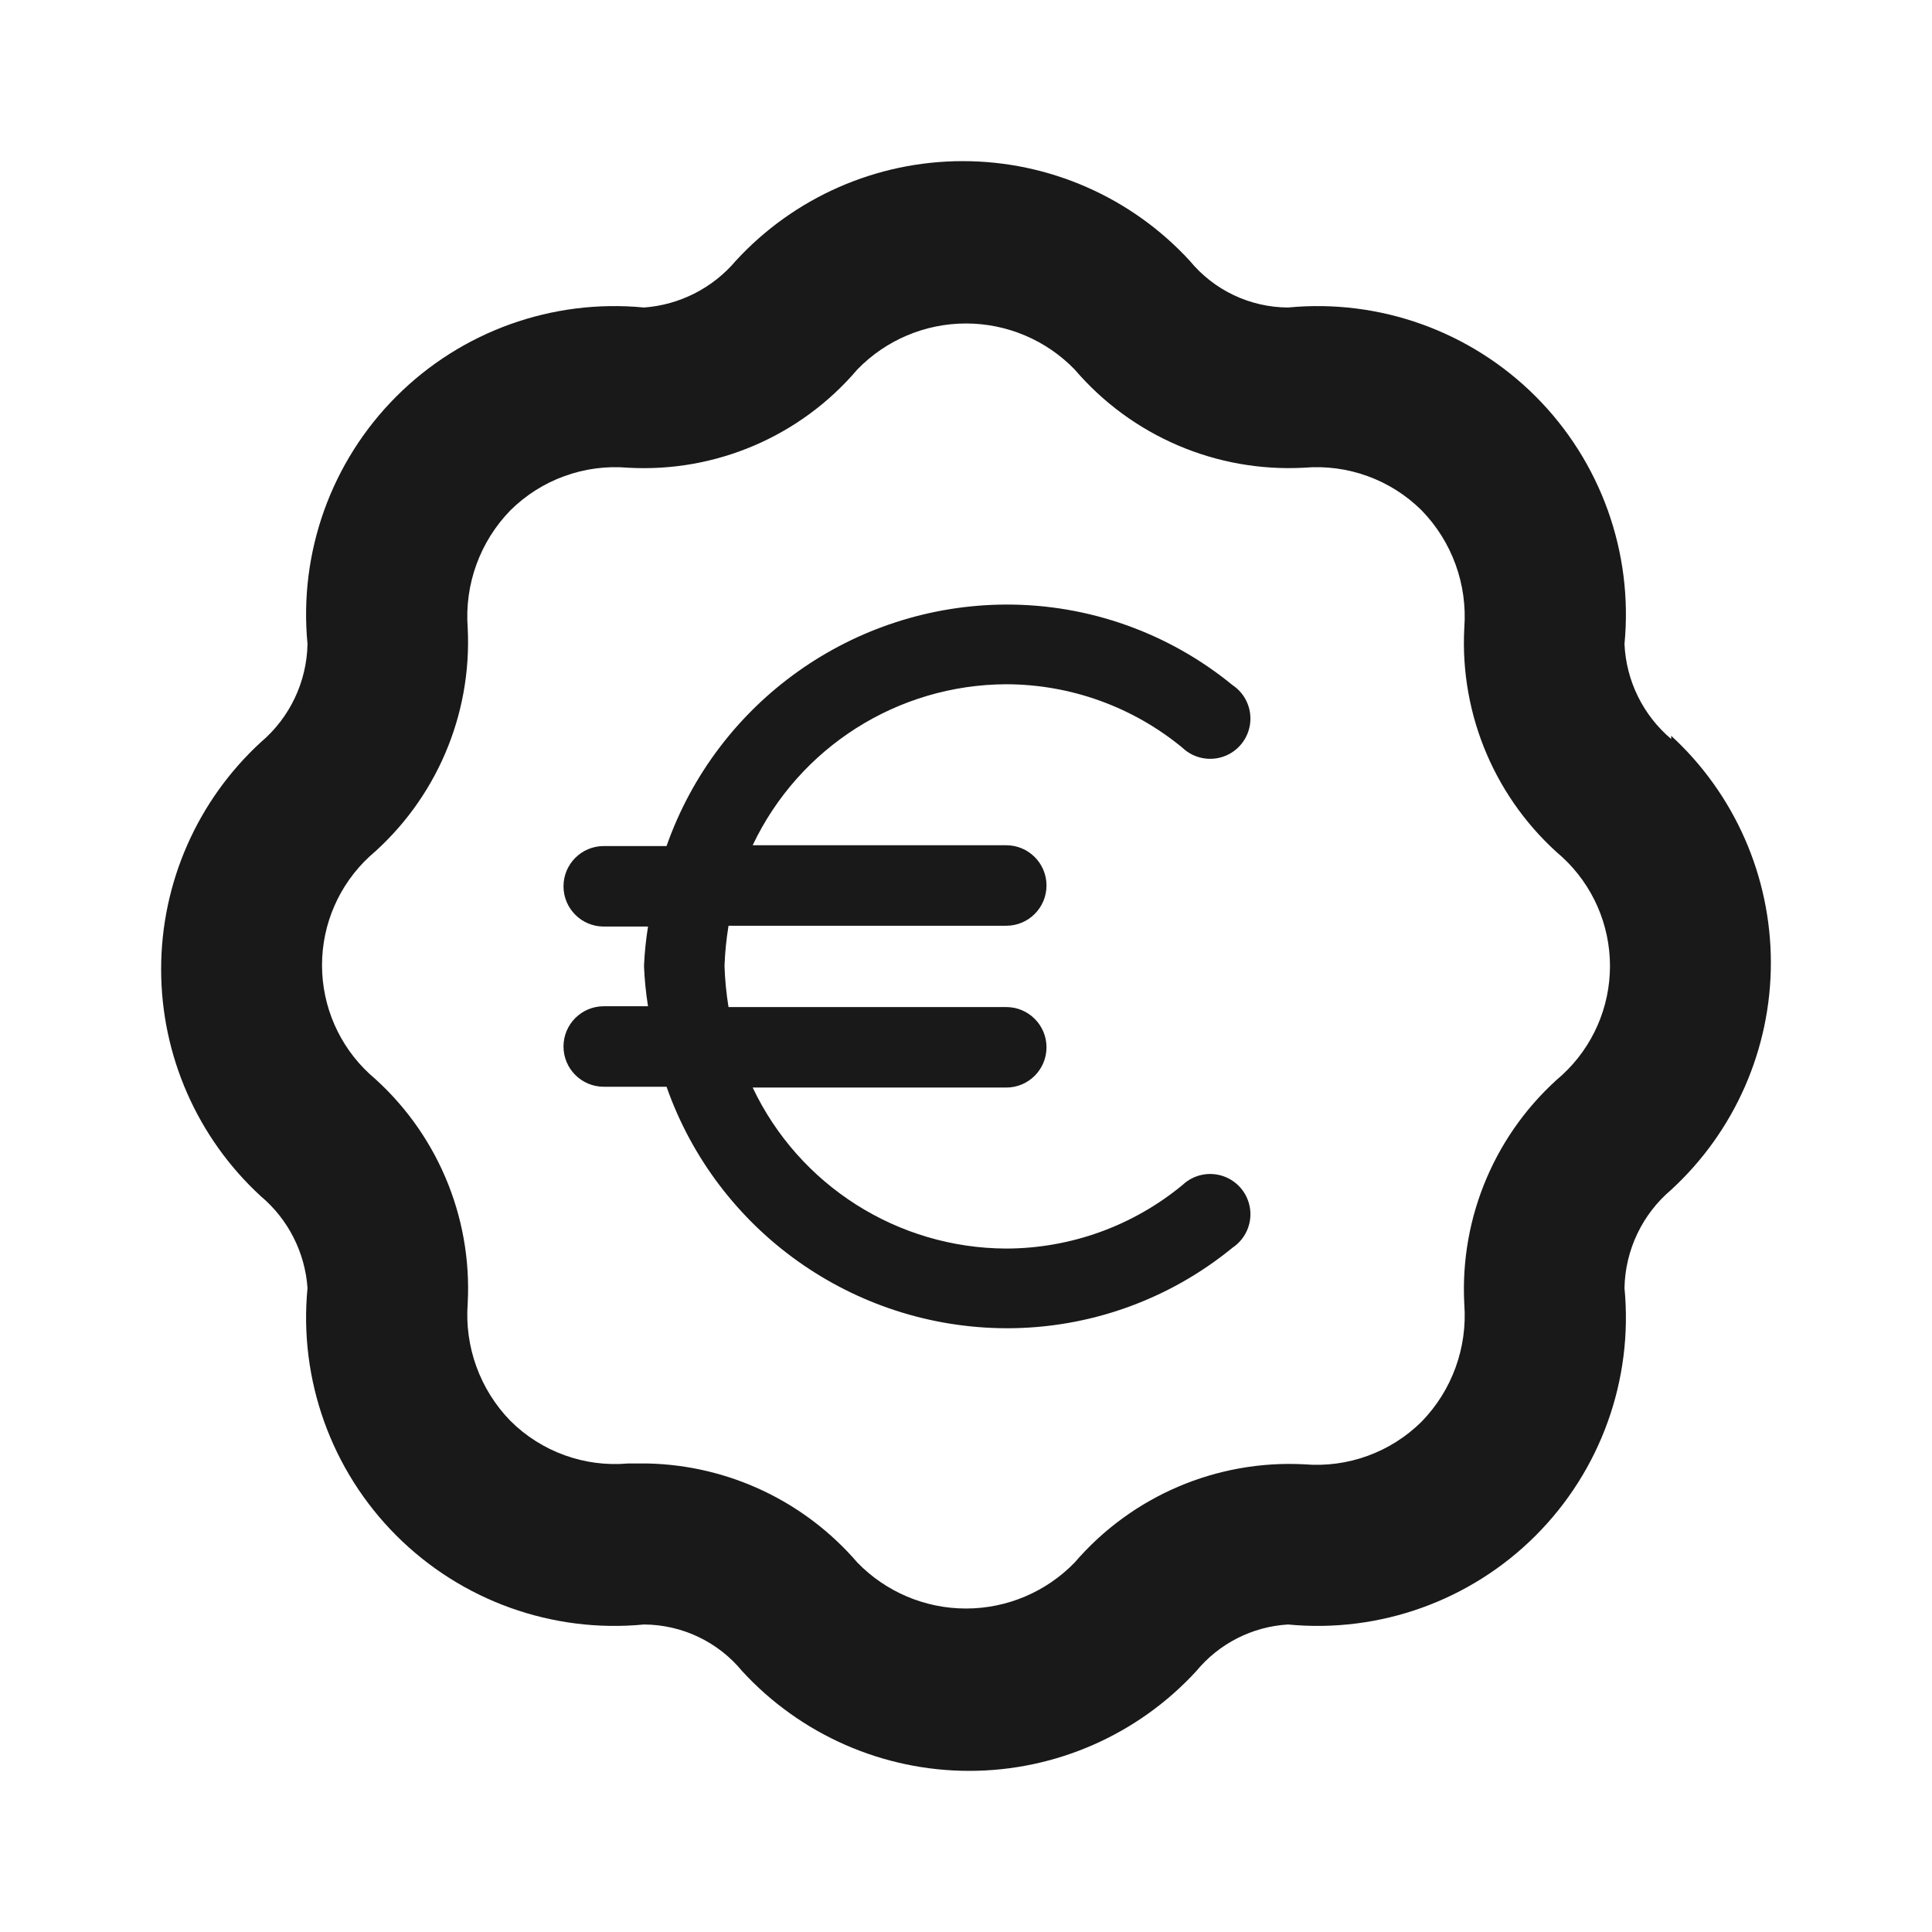
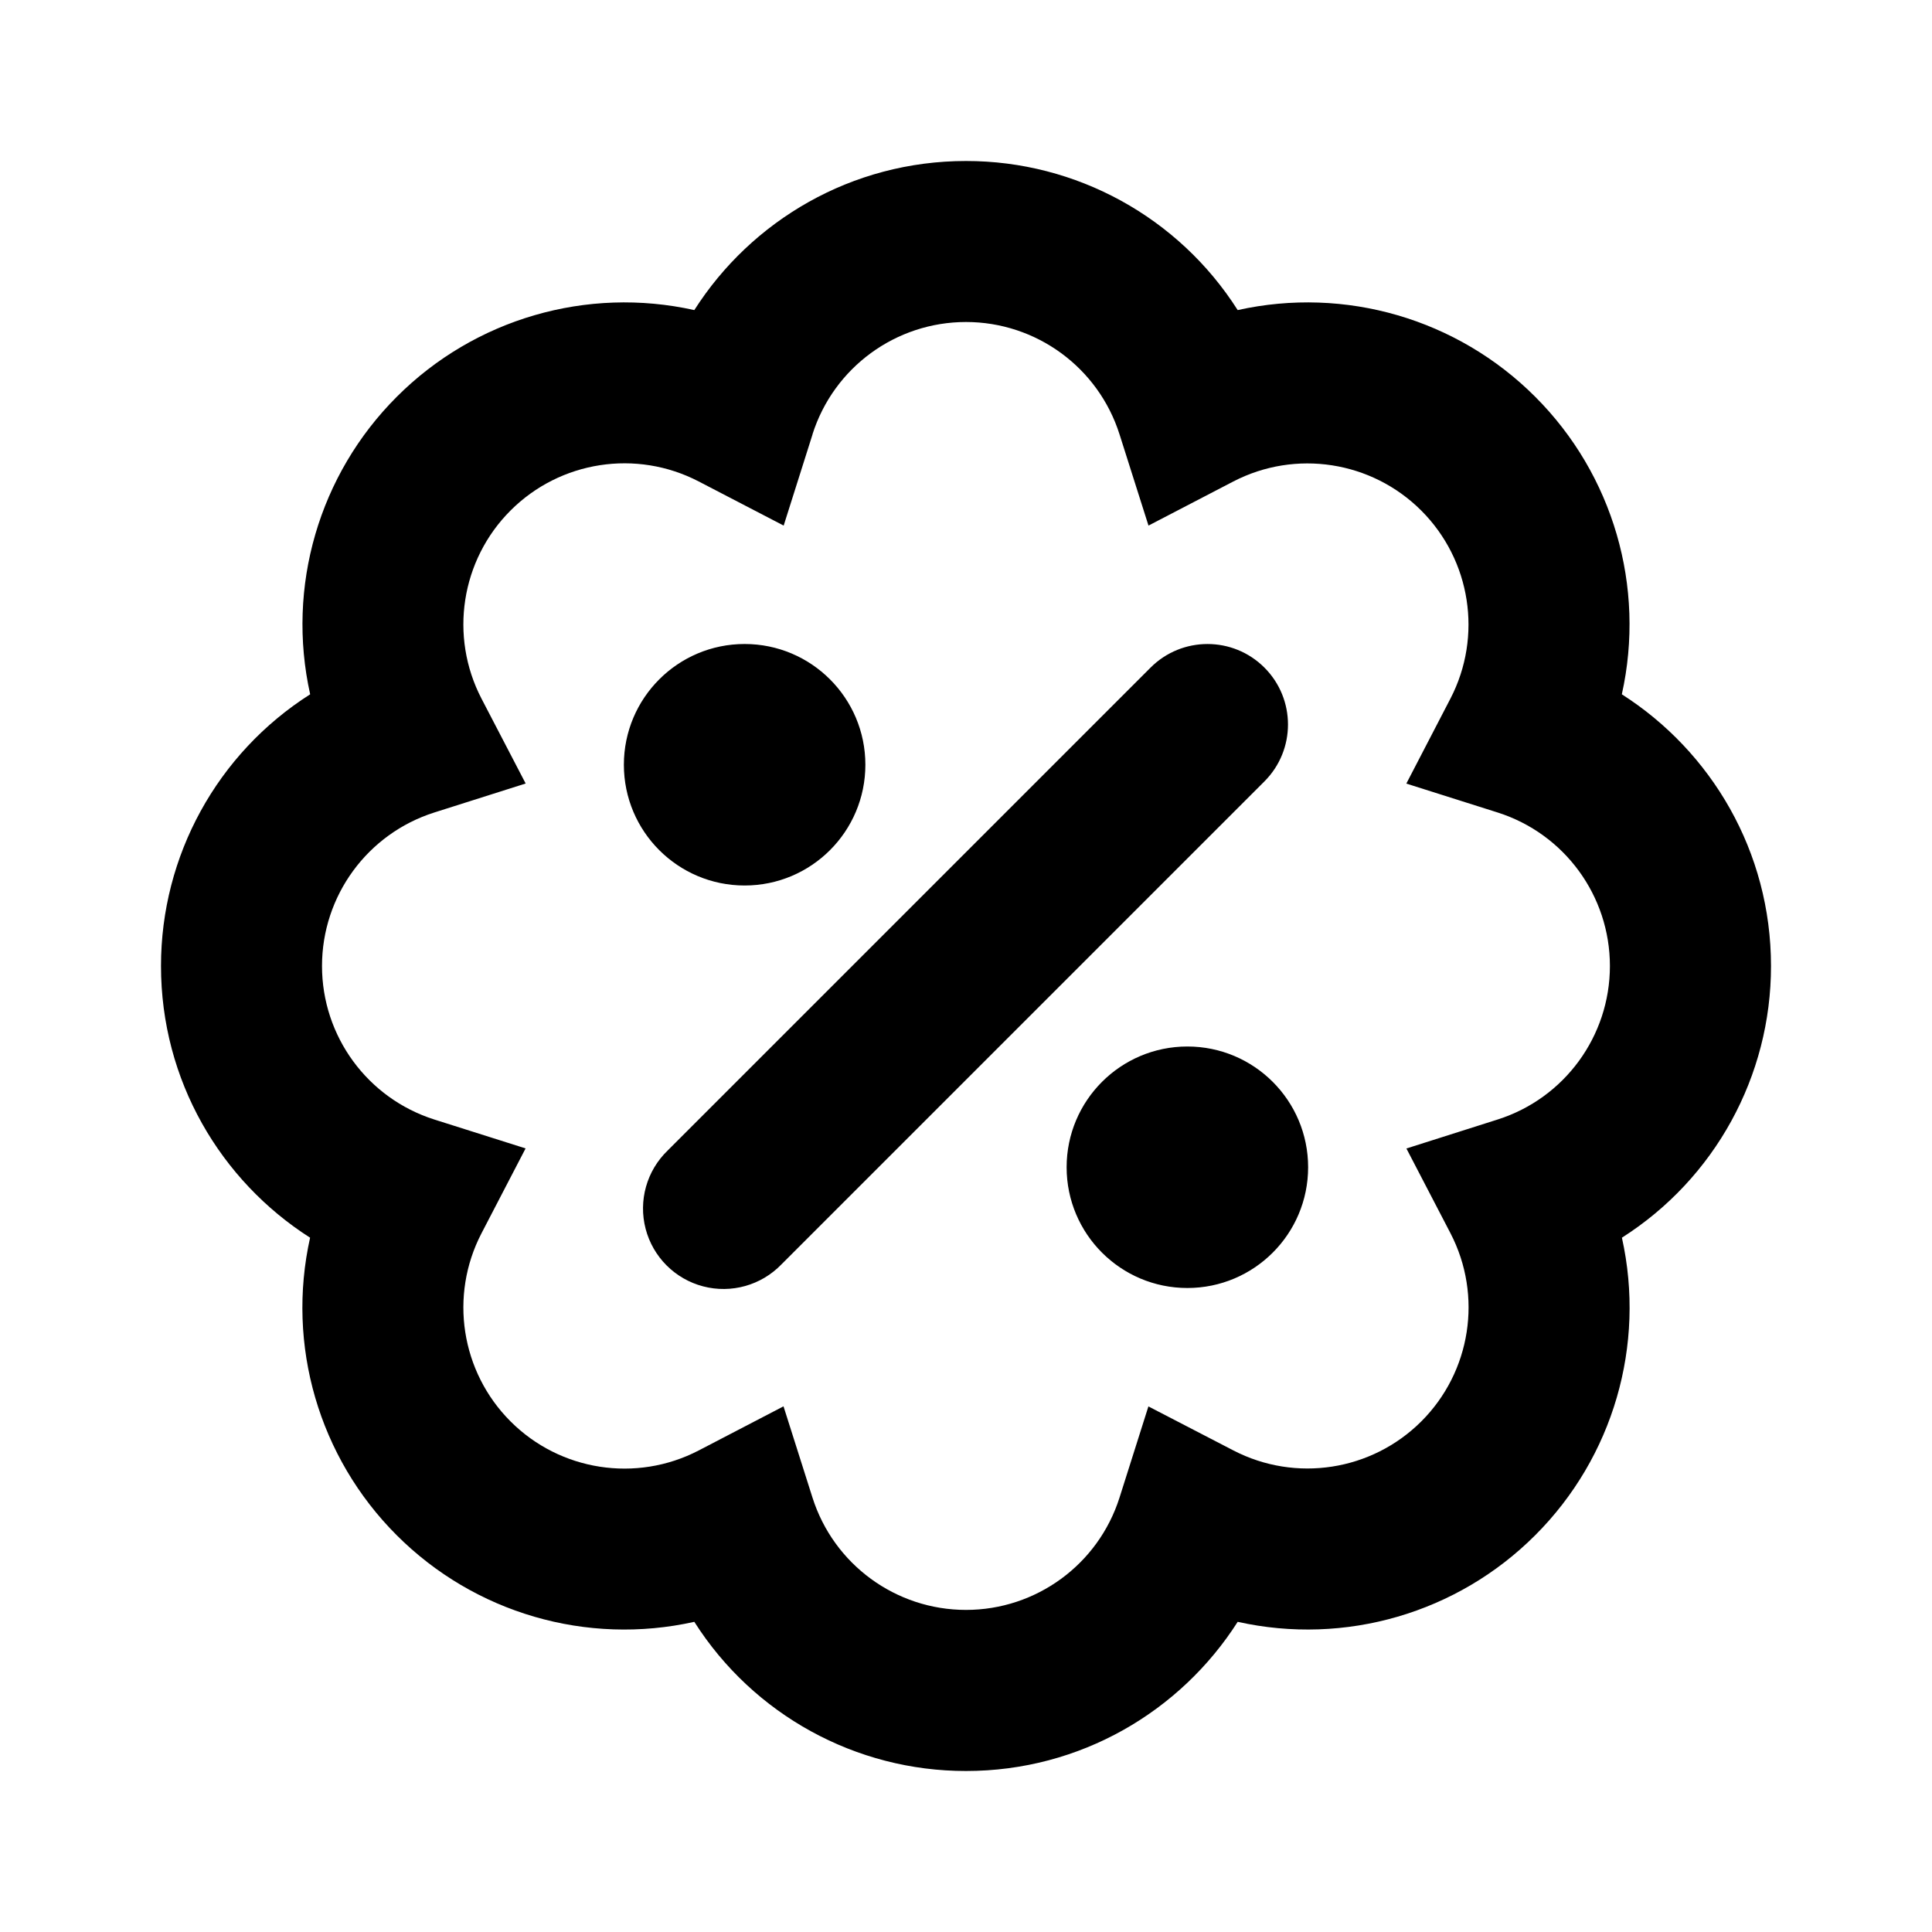
<svg xmlns="http://www.w3.org/2000/svg" viewBox="0 0 24 24">
-   <defs>
-     <style>.cls-1{fill:none;}.cls-2{fill:#191919;}</style>
-   </defs>
-   <g id="Square">
-     <rect class="cls-1" width="24" height="24" />
-   </g>
-   <g id="Calque_5" data-name="Calque 5">
-     <path class="cls-2" d="M20.76,9.18A1.64,1.64,0,0,1,20.18,8,3.83,3.83,0,0,0,16,3.82a1.59,1.59,0,0,1-1.22-.58,3.83,3.83,0,0,0-5.64,0A1.65,1.65,0,0,1,8,3.82,3.83,3.83,0,0,0,3.82,8a1.64,1.64,0,0,1-.58,1.22,3.83,3.83,0,0,0,0,5.64A1.64,1.64,0,0,1,3.82,16,3.83,3.83,0,0,0,8,20.18a1.59,1.59,0,0,1,1.22.58,3.83,3.83,0,0,0,5.64,0A1.6,1.6,0,0,1,16,20.18,3.83,3.83,0,0,0,20.18,16a1.64,1.64,0,0,1,.58-1.22,3.83,3.83,0,0,0,0-5.64Zm-1.35,4.17a3.51,3.51,0,0,0-1.22,2.85,1.89,1.89,0,0,1-.53,1.46,1.85,1.85,0,0,1-1.46.53,3.52,3.52,0,0,0-2.85,1.22,1.88,1.88,0,0,1-2.7,0,3.54,3.54,0,0,0-2.6-1.23H7.8a1.84,1.84,0,0,1-1.46-.53,1.89,1.89,0,0,1-.53-1.46,3.51,3.51,0,0,0-1.22-2.85,1.84,1.84,0,0,1,0-2.7A3.51,3.51,0,0,0,5.81,7.8a1.89,1.89,0,0,1,.53-1.46A1.85,1.85,0,0,1,7.8,5.81a3.48,3.48,0,0,0,2.85-1.22,1.88,1.88,0,0,1,2.7,0A3.5,3.5,0,0,0,16.2,5.81a1.85,1.85,0,0,1,1.46.53,1.89,1.89,0,0,1,.53,1.46,3.51,3.51,0,0,0,1.22,2.85,1.84,1.84,0,0,1,0,2.7Z" />
-     <path class="cls-2" d="M12.5,8.5a3.45,3.45,0,0,1,2.19.79.5.5,0,1,0,.62-.78,4.42,4.42,0,0,0-2.81-1,4.49,4.49,0,0,0-4.22,3H7.5a.5.5,0,0,0,0,1h.55A4.23,4.23,0,0,0,8,12a4.23,4.23,0,0,0,.05.5H7.5a.5.5,0,0,0,0,1h.78a4.49,4.49,0,0,0,4.22,3,4.42,4.42,0,0,0,2.81-1,.5.5,0,1,0-.62-.78,3.45,3.45,0,0,1-2.19.79,3.5,3.5,0,0,1-3.15-2H12.5a.5.5,0,0,0,0-1H9.05A4,4,0,0,1,9,12a4,4,0,0,1,.05-.5H12.5a.5.5,0,0,0,0-1H9.35A3.5,3.5,0,0,1,12.5,8.5Z" />
-   </g>
+   <g id="Square"> </g>
+   <path fill-rule="evenodd" d="M12 2c-1.42 0-2.665.739-3.375 1.852A3.996 3.996 0 0 0 4.93 4.928a3.996 3.996 0 0 0-1.077 3.697A3.996 3.996 0 0 0 2 12c0 1.42.739 2.665 1.852 3.375a3.996 3.996 0 0 0 1.076 3.696 3.996 3.996 0 0 0 3.697 1.076A3.996 3.996 0 0 0 12 22c1.42 0 2.665-.74 3.375-1.853a3.996 3.996 0 0 0 3.696-1.076 3.996 3.996 0 0 0 1.077-3.696A3.996 3.996 0 0 0 22 12c0-1.42-.74-2.665-1.853-3.375a3.996 3.996 0 0 0-1.076-3.696 3.996 3.996 0 0 0-3.696-1.077A3.996 3.996 0 0 0 12 2Zm-1.907 3.395a2.001 2.001 0 0 1 3.814 0l.36 1.134 1.054-.548a2.001 2.001 0 0 1 2.697 2.697l-.548 1.056 1.134.359a2.001 2.001 0 0 1 0 3.814l-1.133.36.548 1.054a2.001 2.001 0 0 1-2.697 2.697l-1.056-.547-.359 1.133a2.001 2.001 0 0 1-3.814 0l-.36-1.134-1.055.549a2.001 2.001 0 0 1-2.697-2.698l.548-1.055-1.134-.359a2.001 2.001 0 0 1 0-3.814l1.135-.36-.549-1.055A2.001 2.001 0 0 1 8.68 5.981l1.055.548.359-1.134Zm5.614 2.898a1 1 0 0 0-1.414 0l-6 6a1 1 0 1 0 1.414 1.414l6-6a1 1 0 0 0 0-1.414ZM7.75 9.5a1.5 1.5 0 1 1 3 0 1.5 1.5 0 0 1-3 0Zm7 3.5a1.5 1.5 0 1 0 0 3 1.5 1.5 0 0 0 0-3Z" />
</svg>
